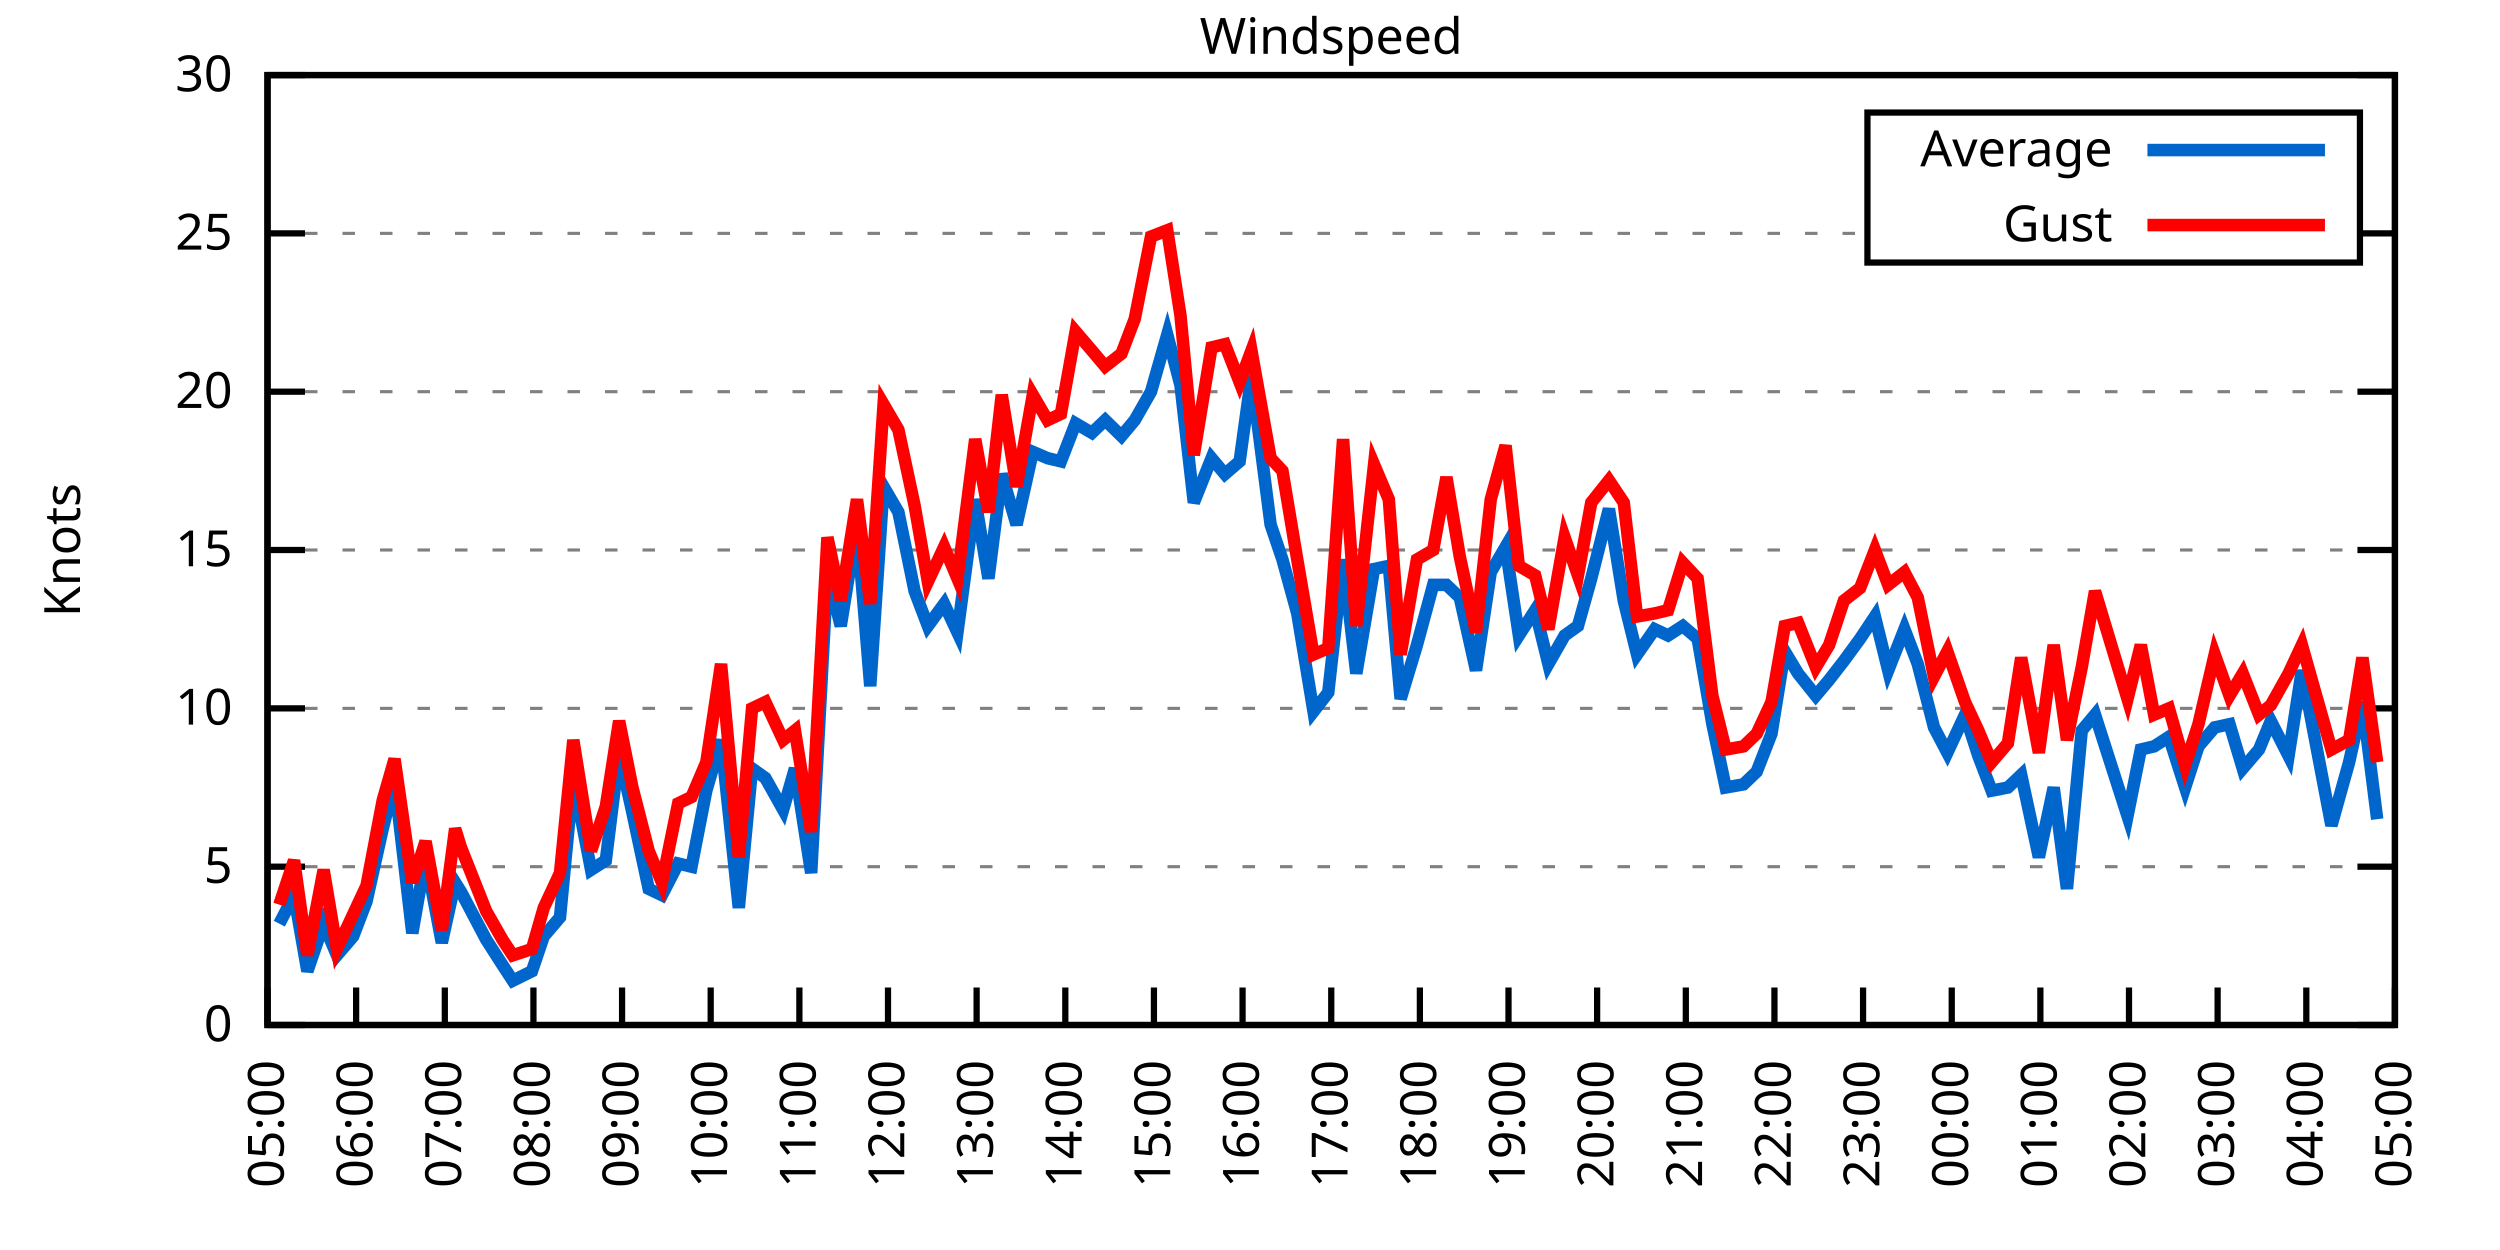
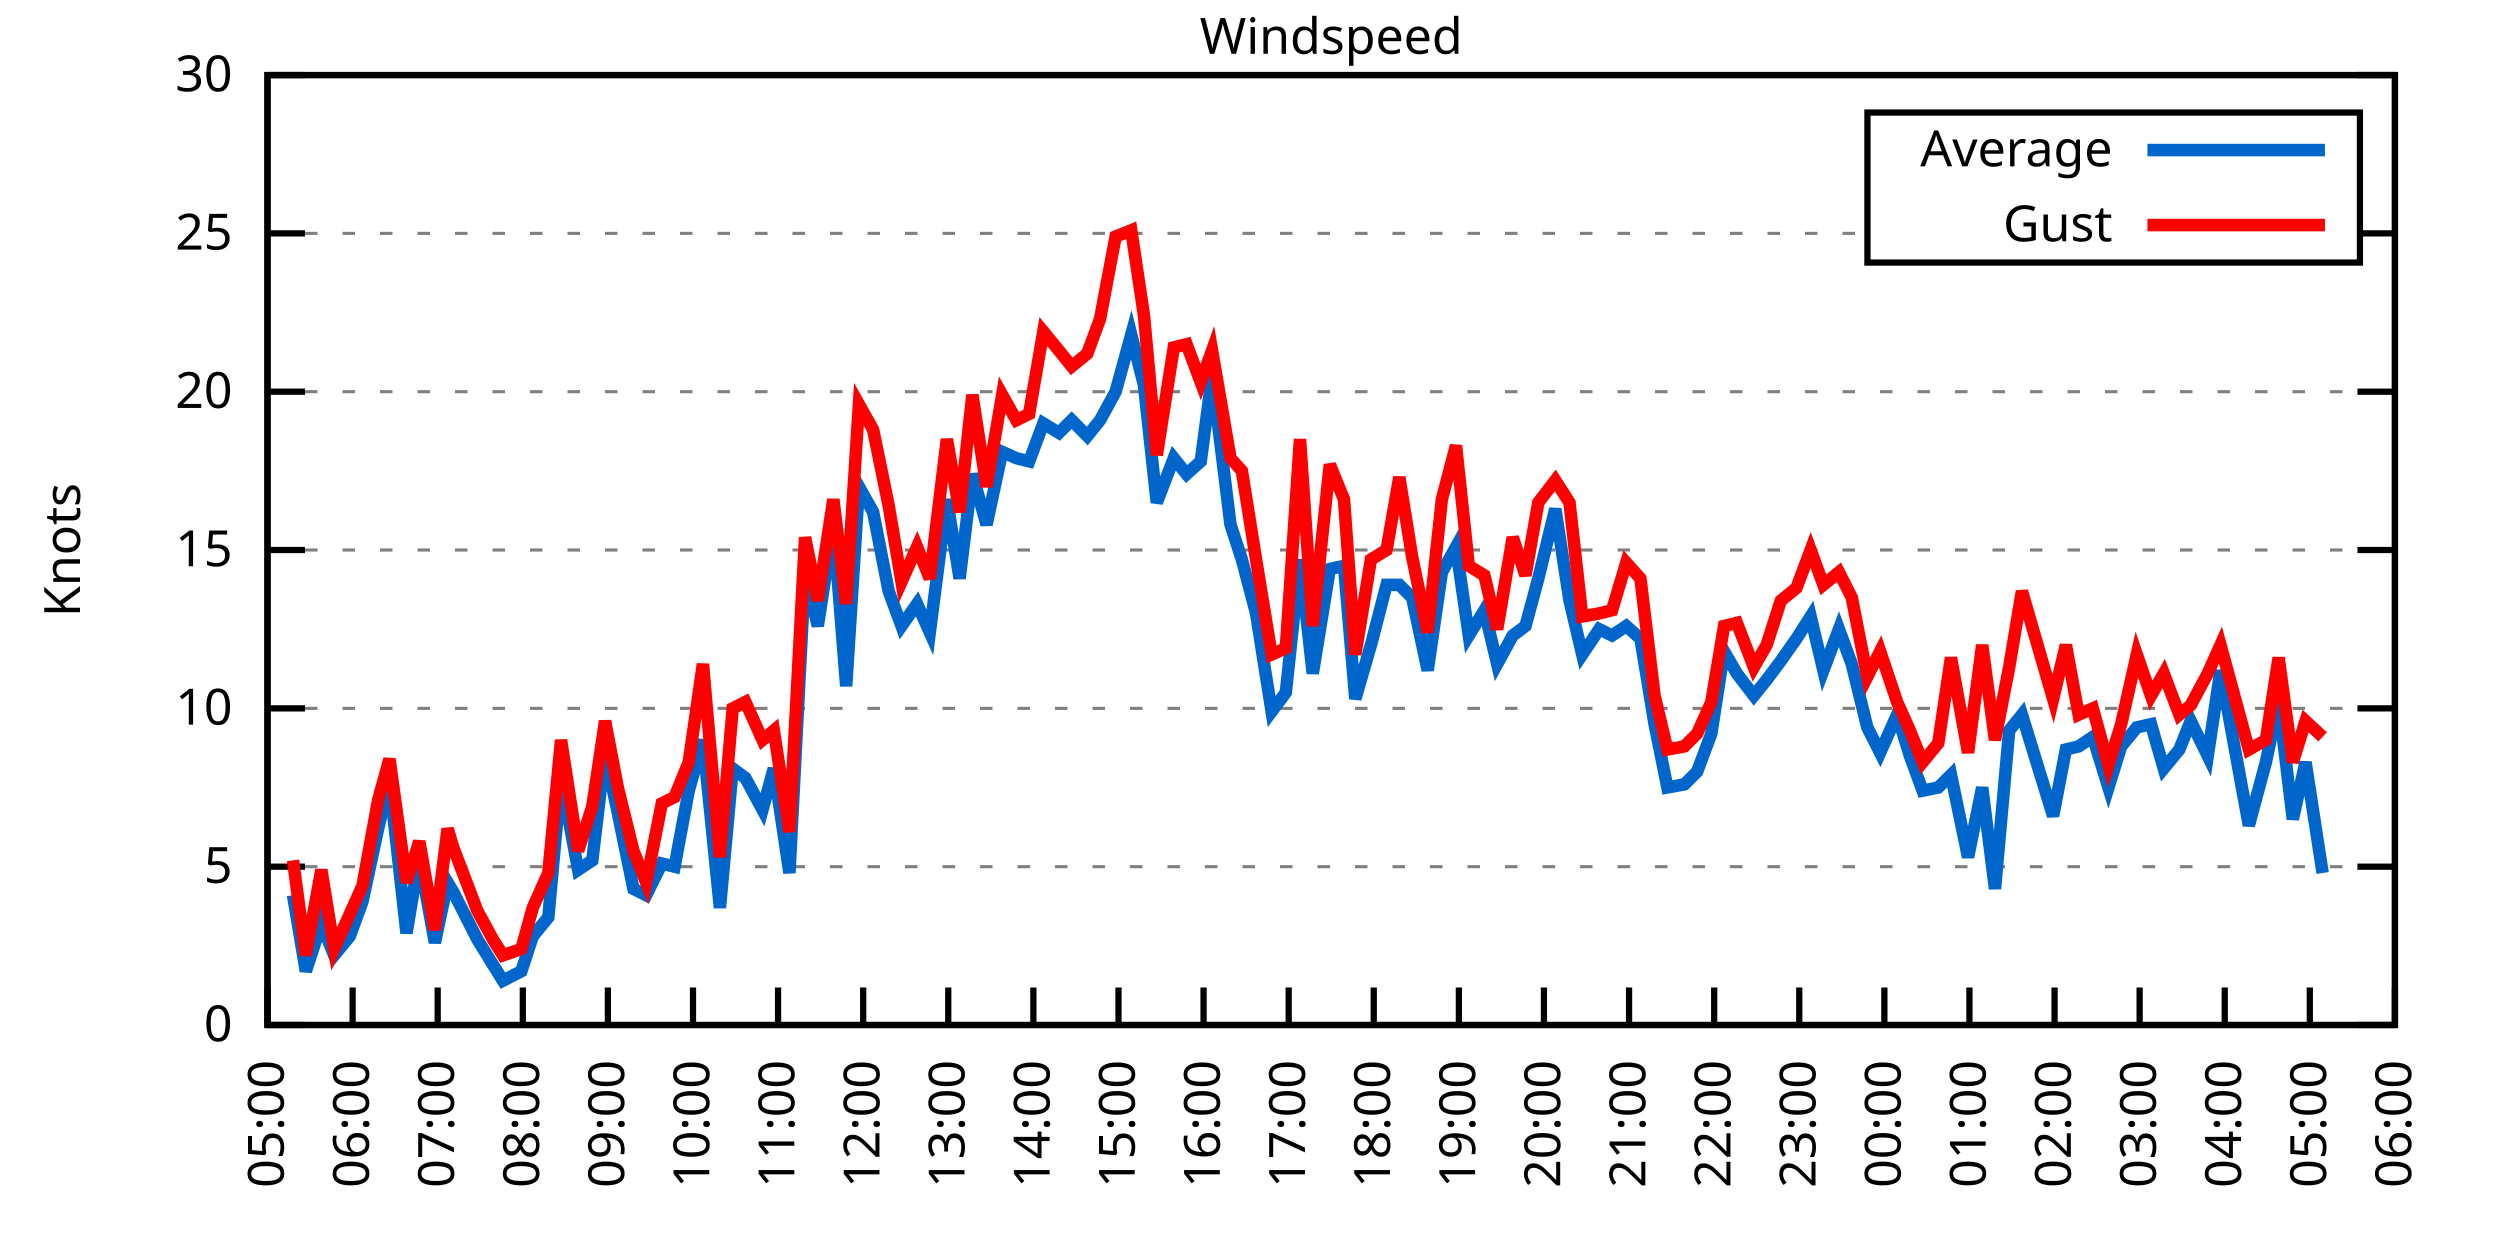
<svg xmlns="http://www.w3.org/2000/svg" xmlns:xlink="http://www.w3.org/1999/xlink" width="400" height="200" viewBox="0 0 400 200">
  <g id="gnuplot_canvas">
    <rect x="0" y="0" width="400" height="200" fill="none" />
    <defs>
      <circle id="gpDot" r="0.5" stroke-width="0.5" stroke="currentColor" />
      <path id="gpPt0" stroke-width="0.333" stroke="currentColor" d="M-1,0 h2 M0,-1 v2" />
      <path id="gpPt1" stroke-width="0.333" stroke="currentColor" d="M-1,-1 L1,1 M1,-1 L-1,1" />
      <path id="gpPt2" stroke-width="0.333" stroke="currentColor" d="M-1,0 L1,0 M0,-1 L0,1 M-1,-1 L1,1 M-1,1 L1,-1" />
      <rect id="gpPt3" stroke-width="0.333" stroke="currentColor" x="-1" y="-1" width="2" height="2" />
      <rect id="gpPt4" stroke-width="0.333" stroke="currentColor" fill="currentColor" x="-1" y="-1" width="2" height="2" />
      <circle id="gpPt5" stroke-width="0.333" stroke="currentColor" cx="0" cy="0" r="1" />
      <use xlink:href="#gpPt5" id="gpPt6" fill="currentColor" stroke="none" />
      <path id="gpPt7" stroke-width="0.333" stroke="currentColor" d="M0,-1.33 L-1.33,0.67 L1.33,0.67 z" />
      <use xlink:href="#gpPt7" id="gpPt8" fill="currentColor" stroke="none" />
      <use xlink:href="#gpPt7" id="gpPt9" stroke="currentColor" transform="rotate(180)" />
      <use xlink:href="#gpPt9" id="gpPt10" fill="currentColor" stroke="none" />
      <use xlink:href="#gpPt3" id="gpPt11" stroke="currentColor" transform="rotate(45)" />
      <use xlink:href="#gpPt11" id="gpPt12" fill="currentColor" stroke="none" />
      <path id="gpPt13" stroke-width="0.333" stroke="currentColor" d="M0,1.330 L1.265,0.411 L0.782,-1.067 L-0.782,-1.076 L-1.265,0.411 z" />
      <use xlink:href="#gpPt13" id="gpPt14" fill="currentColor" stroke="none" />
      <filter id="textbox" filterUnits="objectBoundingBox" x="0" y="0" height="1" width="1">
        <feFlood flood-color="white" flood-opacity="1" result="bgnd" />
        <feComposite in="SourceGraphic" in2="bgnd" operator="atop" />
      </filter>
      <filter id="greybox" filterUnits="objectBoundingBox" x="0" y="0" height="1" width="1">
        <feFlood flood-color="lightgrey" flood-opacity="1" result="grey" />
        <feComposite in="SourceGraphic" in2="grey" operator="atop" />
      </filter>
    </defs>
    <g fill="none" color="white" stroke="currentColor" stroke-width="1.00" stroke-linecap="butt" stroke-linejoin="miter">
</g>
    <g fill="none" color="black" stroke="currentColor" stroke-width="1.00" stroke-linecap="butt" stroke-linejoin="miter">
      <g stroke="none" shape-rendering="crispEdges">
        <polygon fill="rgb(255, 255, 255)" points="42.80,164.00 383.18,164.00 383.18,12.02 42.80,12.02 " />
      </g>
    </g>
    <g fill="none" color="black" stroke="currentColor" stroke-width="1.00" stroke-linecap="butt" stroke-linejoin="miter">
</g>
    <g fill="none" color="black" stroke="black" stroke-width="0.50" stroke-linecap="butt" stroke-linejoin="miter">
</g>
    <g fill="none" color="gray" stroke="currentColor" stroke-width="0.50" stroke-linecap="butt" stroke-linejoin="miter">
      <path stroke="gray" stroke-dasharray="2,4" class="gridline" d="M42.80,164.00 L383.19,164.00  " />
    </g>
    <g fill="none" color="gray" stroke="gray" stroke-width="1.00" stroke-linecap="butt" stroke-linejoin="miter">
</g>
    <g fill="none" color="black" stroke="currentColor" stroke-width="1.00" stroke-linecap="butt" stroke-linejoin="miter">
      <path stroke="black" d="M42.80,164.00 L48.80,164.00 M383.19,164.00 L377.19,164.00  " />
      <g transform="translate(37.20,166.60)" stroke="none" fill="black" font-family="Sans" font-size="8.00" text-anchor="end">
        <text>
          <tspan font-family="Sans"> 0</tspan>
        </text>
      </g>
    </g>
    <g fill="none" color="black" stroke="currentColor" stroke-width="1.00" stroke-linecap="butt" stroke-linejoin="miter">
</g>
    <g fill="none" color="black" stroke="black" stroke-width="0.50" stroke-linecap="butt" stroke-linejoin="miter">
</g>
    <g fill="none" color="gray" stroke="currentColor" stroke-width="0.50" stroke-linecap="butt" stroke-linejoin="miter">
      <path stroke="gray" stroke-dasharray="2,4" class="gridline" d="M42.80,138.67 L383.19,138.67  " />
    </g>
    <g fill="none" color="gray" stroke="gray" stroke-width="1.00" stroke-linecap="butt" stroke-linejoin="miter">
</g>
    <g fill="none" color="black" stroke="currentColor" stroke-width="1.00" stroke-linecap="butt" stroke-linejoin="miter">
      <path stroke="black" d="M42.80,138.67 L48.80,138.67 M383.19,138.67 L377.19,138.67  " />
      <g transform="translate(37.20,141.27)" stroke="none" fill="black" font-family="Sans" font-size="8.00" text-anchor="end">
        <text>
          <tspan font-family="Sans"> 5</tspan>
        </text>
      </g>
    </g>
    <g fill="none" color="black" stroke="currentColor" stroke-width="1.00" stroke-linecap="butt" stroke-linejoin="miter">
</g>
    <g fill="none" color="black" stroke="black" stroke-width="0.50" stroke-linecap="butt" stroke-linejoin="miter">
</g>
    <g fill="none" color="gray" stroke="currentColor" stroke-width="0.50" stroke-linecap="butt" stroke-linejoin="miter">
      <path stroke="gray" stroke-dasharray="2,4" class="gridline" d="M42.80,113.34 L383.19,113.34  " />
    </g>
    <g fill="none" color="gray" stroke="gray" stroke-width="1.00" stroke-linecap="butt" stroke-linejoin="miter">
</g>
    <g fill="none" color="black" stroke="currentColor" stroke-width="1.00" stroke-linecap="butt" stroke-linejoin="miter">
      <path stroke="black" d="M42.80,113.34 L48.80,113.34 M383.19,113.34 L377.19,113.34  " />
      <g transform="translate(37.20,115.94)" stroke="none" fill="black" font-family="Sans" font-size="8.00" text-anchor="end">
        <text>
          <tspan font-family="Sans"> 10</tspan>
        </text>
      </g>
    </g>
    <g fill="none" color="black" stroke="currentColor" stroke-width="1.00" stroke-linecap="butt" stroke-linejoin="miter">
</g>
    <g fill="none" color="black" stroke="black" stroke-width="0.50" stroke-linecap="butt" stroke-linejoin="miter">
</g>
    <g fill="none" color="gray" stroke="currentColor" stroke-width="0.50" stroke-linecap="butt" stroke-linejoin="miter">
      <path stroke="gray" stroke-dasharray="2,4" class="gridline" d="M42.80,88.00 L383.19,88.00  " />
    </g>
    <g fill="none" color="gray" stroke="gray" stroke-width="1.00" stroke-linecap="butt" stroke-linejoin="miter">
</g>
    <g fill="none" color="black" stroke="currentColor" stroke-width="1.00" stroke-linecap="butt" stroke-linejoin="miter">
      <path stroke="black" d="M42.80,88.00 L48.80,88.00 M383.19,88.00 L377.19,88.00  " />
      <g transform="translate(37.20,90.60)" stroke="none" fill="black" font-family="Sans" font-size="8.00" text-anchor="end">
        <text>
          <tspan font-family="Sans"> 15</tspan>
        </text>
      </g>
    </g>
    <g fill="none" color="black" stroke="currentColor" stroke-width="1.00" stroke-linecap="butt" stroke-linejoin="miter">
</g>
    <g fill="none" color="black" stroke="black" stroke-width="0.50" stroke-linecap="butt" stroke-linejoin="miter">
</g>
    <g fill="none" color="gray" stroke="currentColor" stroke-width="0.50" stroke-linecap="butt" stroke-linejoin="miter">
      <path stroke="gray" stroke-dasharray="2,4" class="gridline" d="M42.80,62.67 L383.19,62.67  " />
    </g>
    <g fill="none" color="gray" stroke="gray" stroke-width="1.00" stroke-linecap="butt" stroke-linejoin="miter">
</g>
    <g fill="none" color="black" stroke="currentColor" stroke-width="1.00" stroke-linecap="butt" stroke-linejoin="miter">
      <path stroke="black" d="M42.80,62.67 L48.80,62.67 M383.19,62.67 L377.19,62.67  " />
      <g transform="translate(37.20,65.27)" stroke="none" fill="black" font-family="Sans" font-size="8.00" text-anchor="end">
        <text>
          <tspan font-family="Sans"> 20</tspan>
        </text>
      </g>
    </g>
    <g fill="none" color="black" stroke="currentColor" stroke-width="1.00" stroke-linecap="butt" stroke-linejoin="miter">
</g>
    <g fill="none" color="black" stroke="black" stroke-width="0.50" stroke-linecap="butt" stroke-linejoin="miter">
</g>
    <g fill="none" color="gray" stroke="currentColor" stroke-width="0.50" stroke-linecap="butt" stroke-linejoin="miter">
      <path stroke="gray" stroke-dasharray="2,4" class="gridline" d="M42.80,37.34 L298.79,37.34 M377.59,37.34 L383.19,37.34  " />
    </g>
    <g fill="none" color="gray" stroke="gray" stroke-width="1.00" stroke-linecap="butt" stroke-linejoin="miter">
</g>
    <g fill="none" color="black" stroke="currentColor" stroke-width="1.00" stroke-linecap="butt" stroke-linejoin="miter">
      <path stroke="black" d="M42.80,37.34 L48.80,37.34 M383.19,37.34 L377.19,37.34  " />
      <g transform="translate(37.20,39.94)" stroke="none" fill="black" font-family="Sans" font-size="8.00" text-anchor="end">
        <text>
          <tspan font-family="Sans"> 25</tspan>
        </text>
      </g>
    </g>
    <g fill="none" color="black" stroke="currentColor" stroke-width="1.00" stroke-linecap="butt" stroke-linejoin="miter">
</g>
    <g fill="none" color="black" stroke="black" stroke-width="0.50" stroke-linecap="butt" stroke-linejoin="miter">
</g>
    <g fill="none" color="gray" stroke="currentColor" stroke-width="0.50" stroke-linecap="butt" stroke-linejoin="miter">
      <path stroke="gray" stroke-dasharray="2,4" class="gridline" d="M42.80,12.01 L383.19,12.01  " />
    </g>
    <g fill="none" color="gray" stroke="gray" stroke-width="1.00" stroke-linecap="butt" stroke-linejoin="miter">
</g>
    <g fill="none" color="black" stroke="currentColor" stroke-width="1.00" stroke-linecap="butt" stroke-linejoin="miter">
      <path stroke="black" d="M42.80,12.01 L48.80,12.01 M383.19,12.01 L377.19,12.01  " />
      <g transform="translate(37.20,14.61)" stroke="none" fill="black" font-family="Sans" font-size="8.00" text-anchor="end">
        <text>
          <tspan font-family="Sans"> 30</tspan>
        </text>
      </g>
    </g>
    <g fill="none" color="black" stroke="currentColor" stroke-width="1.00" stroke-linecap="butt" stroke-linejoin="miter">
      <path stroke="black" d="M42.80,164.00 L42.80,158.00  " />
      <g transform="translate(45.40,169.60) rotate(270.00)" stroke="none" fill="black" font-family="Sans" font-size="8.00" text-anchor="end">
        <text>
          <tspan font-family="Sans">05:00</tspan>
        </text>
      </g>
    </g>
    <g fill="none" color="black" stroke="currentColor" stroke-width="1.00" stroke-linecap="butt" stroke-linejoin="miter">
-       <path stroke="black" d="M56.98,164.00 L56.98,158.00  " />
-       <g transform="translate(59.58,169.60) rotate(270.00)" stroke="none" fill="black" font-family="Sans" font-size="8.00" text-anchor="end">
+       <path stroke="black" d="M56.42,164.00 L56.42,158.00  " />
+       <g transform="translate(59.02,169.60) rotate(270.00)" stroke="none" fill="black" font-family="Sans" font-size="8.00" text-anchor="end">
        <text>
          <tspan font-family="Sans">06:00</tspan>
        </text>
      </g>
    </g>
    <g fill="none" color="black" stroke="currentColor" stroke-width="1.00" stroke-linecap="butt" stroke-linejoin="miter">
-       <path stroke="black" d="M71.17,164.00 L71.17,158.00  " />
-       <g transform="translate(73.77,169.60) rotate(270.00)" stroke="none" fill="black" font-family="Sans" font-size="8.00" text-anchor="end">
+       <path stroke="black" d="M70.03,164.00 L70.03,158.00  " />
+       <g transform="translate(72.63,169.60) rotate(270.00)" stroke="none" fill="black" font-family="Sans" font-size="8.00" text-anchor="end">
        <text>
          <tspan font-family="Sans">07:00</tspan>
        </text>
      </g>
    </g>
    <g fill="none" color="black" stroke="currentColor" stroke-width="1.00" stroke-linecap="butt" stroke-linejoin="miter">
-       <path stroke="black" d="M85.35,164.00 L85.35,158.00  " />
-       <g transform="translate(87.95,169.60) rotate(270.00)" stroke="none" fill="black" font-family="Sans" font-size="8.00" text-anchor="end">
+       <path stroke="black" d="M83.65,164.00 L83.65,158.00  " />
+       <g transform="translate(86.25,169.60) rotate(270.00)" stroke="none" fill="black" font-family="Sans" font-size="8.00" text-anchor="end">
        <text>
          <tspan font-family="Sans">08:00</tspan>
        </text>
      </g>
    </g>
    <g fill="none" color="black" stroke="currentColor" stroke-width="1.00" stroke-linecap="butt" stroke-linejoin="miter">
-       <path stroke="black" d="M99.53,164.00 L99.53,158.00  " />
-       <g transform="translate(102.13,169.60) rotate(270.00)" stroke="none" fill="black" font-family="Sans" font-size="8.00" text-anchor="end">
+       <path stroke="black" d="M97.26,164.00 L97.26,158.00  " />
+       <g transform="translate(99.86,169.60) rotate(270.00)" stroke="none" fill="black" font-family="Sans" font-size="8.00" text-anchor="end">
        <text>
          <tspan font-family="Sans">09:00</tspan>
        </text>
      </g>
    </g>
    <g fill="none" color="black" stroke="currentColor" stroke-width="1.00" stroke-linecap="butt" stroke-linejoin="miter">
-       <path stroke="black" d="M113.71,164.00 L113.71,158.00  " />
-       <g transform="translate(116.31,169.60) rotate(270.00)" stroke="none" fill="black" font-family="Sans" font-size="8.00" text-anchor="end">
+       <path stroke="black" d="M110.88,164.00 L110.88,158.00  " />
+       <g transform="translate(113.48,169.60) rotate(270.00)" stroke="none" fill="black" font-family="Sans" font-size="8.00" text-anchor="end">
        <text>
          <tspan font-family="Sans">10:00</tspan>
        </text>
      </g>
    </g>
    <g fill="none" color="black" stroke="currentColor" stroke-width="1.00" stroke-linecap="butt" stroke-linejoin="miter">
-       <path stroke="black" d="M127.90,164.00 L127.90,158.00  " />
-       <g transform="translate(130.50,169.60) rotate(270.00)" stroke="none" fill="black" font-family="Sans" font-size="8.00" text-anchor="end">
+       <path stroke="black" d="M124.49,164.00 L124.49,158.00  " />
+       <g transform="translate(127.09,169.60) rotate(270.00)" stroke="none" fill="black" font-family="Sans" font-size="8.00" text-anchor="end">
        <text>
          <tspan font-family="Sans">11:00</tspan>
        </text>
      </g>
    </g>
    <g fill="none" color="black" stroke="currentColor" stroke-width="1.00" stroke-linecap="butt" stroke-linejoin="miter">
-       <path stroke="black" d="M142.08,164.00 L142.08,158.00  " />
-       <g transform="translate(144.68,169.60) rotate(270.00)" stroke="none" fill="black" font-family="Sans" font-size="8.00" text-anchor="end">
+       <path stroke="black" d="M138.11,164.00 L138.11,158.00  " />
+       <g transform="translate(140.71,169.60) rotate(270.00)" stroke="none" fill="black" font-family="Sans" font-size="8.00" text-anchor="end">
        <text>
          <tspan font-family="Sans">12:00</tspan>
        </text>
      </g>
    </g>
    <g fill="none" color="black" stroke="currentColor" stroke-width="1.00" stroke-linecap="butt" stroke-linejoin="miter">
-       <path stroke="black" d="M156.26,164.00 L156.26,158.00  " />
-       <g transform="translate(158.86,169.60) rotate(270.00)" stroke="none" fill="black" font-family="Sans" font-size="8.00" text-anchor="end">
+       <path stroke="black" d="M151.72,164.00 L151.72,158.00  " />
+       <g transform="translate(154.32,169.60) rotate(270.00)" stroke="none" fill="black" font-family="Sans" font-size="8.00" text-anchor="end">
        <text>
          <tspan font-family="Sans">13:00</tspan>
        </text>
      </g>
    </g>
    <g fill="none" color="black" stroke="currentColor" stroke-width="1.00" stroke-linecap="butt" stroke-linejoin="miter">
-       <path stroke="black" d="M170.45,164.00 L170.45,158.00  " />
-       <g transform="translate(173.05,169.60) rotate(270.00)" stroke="none" fill="black" font-family="Sans" font-size="8.00" text-anchor="end">
+       <path stroke="black" d="M165.34,164.00 L165.34,158.00  " />
+       <g transform="translate(167.94,169.60) rotate(270.00)" stroke="none" fill="black" font-family="Sans" font-size="8.00" text-anchor="end">
        <text>
          <tspan font-family="Sans">14:00</tspan>
        </text>
      </g>
    </g>
    <g fill="none" color="black" stroke="currentColor" stroke-width="1.00" stroke-linecap="butt" stroke-linejoin="miter">
-       <path stroke="black" d="M184.63,164.00 L184.63,158.00  " />
-       <g transform="translate(187.23,169.60) rotate(270.00)" stroke="none" fill="black" font-family="Sans" font-size="8.00" text-anchor="end">
+       <path stroke="black" d="M178.96,164.00 L178.96,158.00  " />
+       <g transform="translate(181.56,169.60) rotate(270.00)" stroke="none" fill="black" font-family="Sans" font-size="8.00" text-anchor="end">
        <text>
          <tspan font-family="Sans">15:00</tspan>
        </text>
      </g>
    </g>
    <g fill="none" color="black" stroke="currentColor" stroke-width="1.00" stroke-linecap="butt" stroke-linejoin="miter">
-       <path stroke="black" d="M198.81,164.00 L198.81,158.00  " />
-       <g transform="translate(201.41,169.60) rotate(270.00)" stroke="none" fill="black" font-family="Sans" font-size="8.00" text-anchor="end">
+       <path stroke="black" d="M192.57,164.00 L192.57,158.00  " />
+       <g transform="translate(195.17,169.60) rotate(270.00)" stroke="none" fill="black" font-family="Sans" font-size="8.00" text-anchor="end">
        <text>
          <tspan font-family="Sans">16:00</tspan>
        </text>
      </g>
    </g>
    <g fill="none" color="black" stroke="currentColor" stroke-width="1.00" stroke-linecap="butt" stroke-linejoin="miter">
-       <path stroke="black" d="M213.00,164.00 L213.00,158.00  " />
-       <g transform="translate(215.60,169.60) rotate(270.00)" stroke="none" fill="black" font-family="Sans" font-size="8.00" text-anchor="end">
+       <path stroke="black" d="M206.19,164.00 L206.19,158.00  " />
+       <g transform="translate(208.79,169.60) rotate(270.00)" stroke="none" fill="black" font-family="Sans" font-size="8.00" text-anchor="end">
        <text>
          <tspan font-family="Sans">17:00</tspan>
        </text>
      </g>
    </g>
    <g fill="none" color="black" stroke="currentColor" stroke-width="1.00" stroke-linecap="butt" stroke-linejoin="miter">
-       <path stroke="black" d="M227.18,164.00 L227.18,158.00  " />
-       <g transform="translate(229.78,169.60) rotate(270.00)" stroke="none" fill="black" font-family="Sans" font-size="8.00" text-anchor="end">
+       <path stroke="black" d="M219.80,164.00 L219.80,158.00  " />
+       <g transform="translate(222.40,169.60) rotate(270.00)" stroke="none" fill="black" font-family="Sans" font-size="8.00" text-anchor="end">
        <text>
          <tspan font-family="Sans">18:00</tspan>
        </text>
      </g>
    </g>
    <g fill="none" color="black" stroke="currentColor" stroke-width="1.00" stroke-linecap="butt" stroke-linejoin="miter">
-       <path stroke="black" d="M241.36,164.00 L241.36,158.00  " />
-       <g transform="translate(243.96,169.60) rotate(270.00)" stroke="none" fill="black" font-family="Sans" font-size="8.00" text-anchor="end">
+       <path stroke="black" d="M233.42,164.00 L233.42,158.00  " />
+       <g transform="translate(236.02,169.60) rotate(270.00)" stroke="none" fill="black" font-family="Sans" font-size="8.00" text-anchor="end">
        <text>
          <tspan font-family="Sans">19:00</tspan>
        </text>
      </g>
    </g>
    <g fill="none" color="black" stroke="currentColor" stroke-width="1.00" stroke-linecap="butt" stroke-linejoin="miter">
-       <path stroke="black" d="M255.54,164.00 L255.54,158.00  " />
-       <g transform="translate(258.14,169.60) rotate(270.00)" stroke="none" fill="black" font-family="Sans" font-size="8.00" text-anchor="end">
+       <path stroke="black" d="M247.03,164.00 L247.03,158.00  " />
+       <g transform="translate(249.63,169.60) rotate(270.00)" stroke="none" fill="black" font-family="Sans" font-size="8.00" text-anchor="end">
        <text>
          <tspan font-family="Sans">20:00</tspan>
        </text>
      </g>
    </g>
    <g fill="none" color="black" stroke="currentColor" stroke-width="1.00" stroke-linecap="butt" stroke-linejoin="miter">
-       <path stroke="black" d="M269.73,164.00 L269.73,158.00  " />
-       <g transform="translate(272.33,169.60) rotate(270.00)" stroke="none" fill="black" font-family="Sans" font-size="8.00" text-anchor="end">
+       <path stroke="black" d="M260.65,164.00 L260.65,158.00  " />
+       <g transform="translate(263.25,169.60) rotate(270.00)" stroke="none" fill="black" font-family="Sans" font-size="8.00" text-anchor="end">
        <text>
          <tspan font-family="Sans">21:00</tspan>
        </text>
      </g>
    </g>
    <g fill="none" color="black" stroke="currentColor" stroke-width="1.00" stroke-linecap="butt" stroke-linejoin="miter">
-       <path stroke="black" d="M283.91,164.00 L283.91,158.00  " />
-       <g transform="translate(286.51,169.60) rotate(270.00)" stroke="none" fill="black" font-family="Sans" font-size="8.00" text-anchor="end">
+       <path stroke="black" d="M274.27,164.00 L274.27,158.00  " />
+       <g transform="translate(276.87,169.60) rotate(270.00)" stroke="none" fill="black" font-family="Sans" font-size="8.00" text-anchor="end">
        <text>
          <tspan font-family="Sans">22:00</tspan>
        </text>
      </g>
    </g>
    <g fill="none" color="black" stroke="currentColor" stroke-width="1.00" stroke-linecap="butt" stroke-linejoin="miter">
-       <path stroke="black" d="M298.09,164.00 L298.09,158.00  " />
-       <g transform="translate(300.69,169.60) rotate(270.00)" stroke="none" fill="black" font-family="Sans" font-size="8.00" text-anchor="end">
+       <path stroke="black" d="M287.88,164.00 L287.88,158.00  " />
+       <g transform="translate(290.48,169.60) rotate(270.00)" stroke="none" fill="black" font-family="Sans" font-size="8.00" text-anchor="end">
        <text>
          <tspan font-family="Sans">23:00</tspan>
        </text>
      </g>
    </g>
    <g fill="none" color="black" stroke="currentColor" stroke-width="1.00" stroke-linecap="butt" stroke-linejoin="miter">
-       <path stroke="black" d="M312.28,164.00 L312.28,158.00  " />
-       <g transform="translate(314.88,169.60) rotate(270.00)" stroke="none" fill="black" font-family="Sans" font-size="8.00" text-anchor="end">
+       <path stroke="black" d="M301.50,164.00 L301.50,158.00  " />
+       <g transform="translate(304.10,169.60) rotate(270.00)" stroke="none" fill="black" font-family="Sans" font-size="8.00" text-anchor="end">
        <text>
          <tspan font-family="Sans">00:00</tspan>
        </text>
      </g>
    </g>
    <g fill="none" color="black" stroke="currentColor" stroke-width="1.00" stroke-linecap="butt" stroke-linejoin="miter">
-       <path stroke="black" d="M326.46,164.00 L326.46,158.00  " />
-       <g transform="translate(329.06,169.60) rotate(270.00)" stroke="none" fill="black" font-family="Sans" font-size="8.00" text-anchor="end">
+       <path stroke="black" d="M315.11,164.00 L315.11,158.00  " />
+       <g transform="translate(317.71,169.60) rotate(270.00)" stroke="none" fill="black" font-family="Sans" font-size="8.00" text-anchor="end">
        <text>
          <tspan font-family="Sans">01:00</tspan>
        </text>
      </g>
    </g>
    <g fill="none" color="black" stroke="currentColor" stroke-width="1.00" stroke-linecap="butt" stroke-linejoin="miter">
-       <path stroke="black" d="M340.64,164.00 L340.64,158.00  " />
-       <g transform="translate(343.24,169.60) rotate(270.00)" stroke="none" fill="black" font-family="Sans" font-size="8.00" text-anchor="end">
+       <path stroke="black" d="M328.73,164.00 L328.73,158.00  " />
+       <g transform="translate(331.33,169.60) rotate(270.00)" stroke="none" fill="black" font-family="Sans" font-size="8.00" text-anchor="end">
        <text>
          <tspan font-family="Sans">02:00</tspan>
        </text>
      </g>
    </g>
    <g fill="none" color="black" stroke="currentColor" stroke-width="1.00" stroke-linecap="butt" stroke-linejoin="miter">
-       <path stroke="black" d="M354.82,164.00 L354.82,158.00  " />
-       <g transform="translate(357.42,169.60) rotate(270.00)" stroke="none" fill="black" font-family="Sans" font-size="8.00" text-anchor="end">
+       <path stroke="black" d="M342.34,164.00 L342.34,158.00  " />
+       <g transform="translate(344.94,169.60) rotate(270.00)" stroke="none" fill="black" font-family="Sans" font-size="8.00" text-anchor="end">
        <text>
          <tspan font-family="Sans">03:00</tspan>
        </text>
      </g>
    </g>
    <g fill="none" color="black" stroke="currentColor" stroke-width="1.00" stroke-linecap="butt" stroke-linejoin="miter">
-       <path stroke="black" d="M369.01,164.00 L369.01,158.00  " />
-       <g transform="translate(371.61,169.60) rotate(270.00)" stroke="none" fill="black" font-family="Sans" font-size="8.00" text-anchor="end">
+       <path stroke="black" d="M355.96,164.00 L355.96,158.00  " />
+       <g transform="translate(358.56,169.60) rotate(270.00)" stroke="none" fill="black" font-family="Sans" font-size="8.00" text-anchor="end">
        <text>
          <tspan font-family="Sans">04:00</tspan>
+         </text>
+       </g>
+     </g>
+     <g fill="none" color="black" stroke="currentColor" stroke-width="1.00" stroke-linecap="butt" stroke-linejoin="miter">
+       <path stroke="black" d="M369.57,164.00 L369.57,158.00  " />
+       <g transform="translate(372.17,169.60) rotate(270.00)" stroke="none" fill="black" font-family="Sans" font-size="8.00" text-anchor="end">
+         <text>
+           <tspan font-family="Sans">05:00</tspan>
        </text>
      </g>
    </g>
    <g fill="none" color="black" stroke="currentColor" stroke-width="1.00" stroke-linecap="butt" stroke-linejoin="miter">
      <path stroke="black" d="M383.19,164.00 L383.19,158.00  " />
      <g transform="translate(385.79,169.60) rotate(270.00)" stroke="none" fill="black" font-family="Sans" font-size="8.00" text-anchor="end">
        <text>
-           <tspan font-family="Sans">05:00</tspan>
+           <tspan font-family="Sans">06:00</tspan>
        </text>
      </g>
    </g>
    <g fill="none" color="black" stroke="currentColor" stroke-width="1.00" stroke-linecap="butt" stroke-linejoin="miter">
</g>
    <g fill="none" color="black" stroke="currentColor" stroke-width="1.00" stroke-linecap="butt" stroke-linejoin="miter">
      <path stroke="black" d="M42.80,12.01 L42.80,164.00 L383.19,164.00 L383.19,12.01 L42.80,12.01 Z  " />
    </g>
    <g fill="none" color="black" stroke="currentColor" stroke-width="1.00" stroke-linecap="butt" stroke-linejoin="miter">
</g>
    <g fill="none" color="black" stroke="currentColor" stroke-width="1.00" stroke-linecap="butt" stroke-linejoin="miter">
      <path stroke="black" d="M298.79,42.01 L298.79,18.01 L377.59,18.01 L377.59,42.01 L298.79,42.01 Z  " />
    </g>
    <g id="Windspeed_plot_1">
      <g fill="none" color="white" stroke="black" stroke-width="2.00" stroke-linecap="butt" stroke-linejoin="miter">
</g>
      <g fill="none" color="black" stroke="currentColor" stroke-width="2.00" stroke-linecap="butt" stroke-linejoin="miter">
        <g transform="translate(337.99,26.61)" stroke="none" fill="black" font-family="Sans" font-size="8.00" text-anchor="end">
          <text>
            <tspan font-family="Sans">Average</tspan>
          </text>
        </g>
      </g>
      <g fill="none" color="black" stroke="currentColor" stroke-width="2.00" stroke-linecap="butt" stroke-linejoin="miter">
-         <path stroke="rgb(  0, 102, 204)" d="M343.59,24.01 L371.99,24.01 M44.69,147.79 L47.05,143.23 L49.18,155.39 L51.78,147.79 L53.91,152.85 L56.51,149.81   L58.64,144.24 L61.24,132.59 L63.13,124.99 L65.97,149.31 L68.09,137.15 L70.69,150.83 L72.82,141.20 L73.77,142.72   L77.78,150.32 L80.38,154.37 L82.04,156.91 L85.11,155.39 L87.00,149.81 L89.60,146.77 L91.73,124.48 L94.57,139.17   L96.93,137.66 L99.06,120.43 L101.19,130.06 L103.79,142.21 L105.91,143.23 L108.51,138.16 L110.64,138.67 L113.01,126.51   L115.37,118.40 L118.21,145.25 L120.33,122.96 L122.46,124.48 L125.30,129.55 L127.19,122.96 L129.79,139.68 L132.39,91.55   L134.52,100.16 L137.12,83.95 L139.24,109.79 L141.37,77.87 L143.74,81.93 L146.34,94.59 L148.46,100.16 L151.06,96.62   L153.19,101.18 L156.03,79.90 L158.15,92.56 L160.28,75.85 L162.65,83.95 L165.25,72.30 L167.61,73.31 L169.74,73.82   L172.10,67.74 L174.70,69.26 L176.83,67.23 L179.43,69.77 L181.56,67.23 L184.16,62.67 L186.76,53.55 L188.88,61.66   L191.01,80.41 L193.85,73.31 L195.98,75.85 L198.34,73.82 L200.23,60.14 L203.30,83.95 L205.19,89.52 L207.56,98.14   L210.16,113.84 L212.52,110.80 L214.89,89.52 L217.01,107.76 L219.85,91.04 L222.21,90.54 L224.10,111.82 L226.71,103.20   L229.31,93.58 L231.43,93.58 L233.56,95.60 L236.16,107.26 L238.52,91.55 L240.89,87.50 L243.02,101.68 L245.62,97.63   L247.74,106.24 L250.34,101.68 L252.47,100.16 L254.60,92.56 L257.43,81.42 L259.80,96.11 L261.93,104.72 L264.76,100.67   L266.89,101.68 L269.25,100.16 L271.62,102.19 L273.98,115.87 L276.11,126.00 L278.95,125.50 L281.07,123.47 L283.44,117.39   L285.56,104.22 L287.69,107.76 L290.53,111.31 L292.66,108.78 L295.02,105.74 L297.62,102.19 L299.98,98.64 L302.11,107.26   L304.71,100.67 L306.84,106.24 L309.44,116.38 L311.57,120.43 L314.40,114.35 L316.53,120.94 L318.66,126.51 L321.26,126.00   L323.39,123.98 L326.22,137.15 L328.59,126.00 L330.71,142.21 L333.08,116.88 L335.20,114.35 L340.40,130.56 L342.53,119.92   L344.66,119.42 L347.02,117.90 L349.62,126.00 L351.75,119.42 L354.35,116.38 L356.72,115.87 L358.84,122.96 L361.44,119.92   L363.33,115.36 L366.17,120.94 L368.30,107.26 L373.03,132.08 L375.86,121.95 L377.99,112.32 L380.35,131.07  " />
+         <path stroke="rgb(  0, 102, 204)" d="M343.59,24.01 L371.99,24.01 M46.88,143.23 L48.93,155.39 L51.42,147.79 L53.47,152.85 L55.96,149.81 L58.00,144.24   L60.50,132.59 L62.32,124.99 L65.04,149.31 L67.08,137.15 L69.58,150.83 L71.62,141.20 L72.53,142.72 L76.39,150.32   L78.88,154.37 L80.47,156.91 L83.42,155.39 L85.24,149.81 L87.73,146.77 L89.77,124.48 L92.50,139.17 L94.77,137.66   L96.81,120.43 L98.85,130.06 L101.35,142.21 L103.39,143.23 L105.89,138.16 L107.93,138.67 L110.20,126.51 L112.47,118.40   L115.19,145.25 L117.23,122.96 L119.27,124.48 L122.00,129.55 L123.81,122.96 L126.31,139.68 L128.81,91.55 L130.85,100.16   L133.34,83.95 L135.39,109.79 L137.43,77.87 L139.70,81.93 L142.19,94.59 L144.24,100.16 L146.73,96.62 L148.77,101.18   L151.50,79.90 L153.54,92.56 L155.58,75.85 L157.85,83.95 L160.35,72.30 L162.62,73.31 L164.66,73.82 L166.93,67.74   L169.43,69.26 L171.47,67.23 L173.96,69.77 L176.01,67.23 L178.50,62.67 L181.00,53.55 L183.04,61.66 L185.08,80.41   L187.81,73.31 L189.85,75.85 L192.12,73.82 L193.93,60.14 L196.88,83.95 L198.70,89.52 L200.97,98.14 L203.46,113.84   L205.73,110.80 L208.00,89.52 L210.04,107.76 L212.77,91.04 L215.04,90.54 L216.85,111.82 L219.35,103.20 L221.85,93.58   L223.89,93.58 L225.93,95.60 L228.43,107.26 L230.70,91.55 L232.96,87.50 L235.01,101.68 L237.50,97.63 L239.55,106.24   L242.04,101.68 L244.08,100.16 L246.13,92.56 L248.85,81.42 L251.12,96.11 L253.16,104.72 L255.88,100.67 L257.93,101.68   L260.20,100.16 L262.47,102.19 L264.73,115.87 L266.78,126.00 L269.50,125.50 L271.54,123.47 L273.81,117.39 L275.85,104.22   L277.90,107.76 L280.62,111.31 L282.66,108.78 L284.93,105.74 L287.43,102.19 L289.70,98.64 L291.74,107.26 L294.23,100.67   L296.28,106.24 L298.77,116.38 L300.82,120.43 L303.54,114.35 L305.58,120.94 L307.62,126.51 L310.12,126.00 L312.16,123.98   L314.89,137.15 L317.15,126.00 L319.20,142.21 L321.47,116.88 L323.51,114.35 L328.50,130.56 L330.54,119.92 L332.59,119.42   L334.85,117.90 L337.35,126.00 L339.39,119.42 L341.89,116.38 L344.16,115.87 L346.20,122.96 L348.70,119.92 L350.51,115.36   L353.24,120.94 L355.28,107.26 L359.82,132.08 L362.54,121.95 L364.58,112.32 L366.85,131.07 L368.89,121.95 L371.62,139.68    " />
      </g>
    </g>
    <g id="Windspeed_plot_2">
      <g fill="none" color="black" stroke="currentColor" stroke-width="2.00" stroke-linecap="butt" stroke-linejoin="miter">
        <g transform="translate(337.99,38.61)" stroke="none" fill="black" font-family="Sans" font-size="8.00" text-anchor="end">
          <text>
            <tspan font-family="Sans">Gust</tspan>
          </text>
        </g>
      </g>
      <g fill="none" color="black" stroke="currentColor" stroke-width="2.00" stroke-linecap="butt" stroke-linejoin="miter">
-         <path stroke="rgb(255,   0,   0)" d="M343.59,36.01 L371.99,36.01 M44.69,144.75 L47.05,137.66 L49.18,152.85 L51.78,139.17 L53.91,151.84 L56.51,146.27   L58.64,141.71 L61.24,128.03 L63.13,121.44 L65.97,141.20 L68.09,134.62 L70.69,148.80 L72.82,132.59 L73.77,135.63   L77.78,145.76 L80.38,150.32 L82.04,152.85 L85.11,151.84 L87.00,145.25 L89.60,139.68 L91.73,118.40 L94.57,136.14   L96.93,129.04 L99.06,115.36 L101.19,126.00 L103.79,136.14 L105.91,141.20 L108.51,128.54 L110.64,127.52 L113.01,121.95   L115.37,106.24 L118.21,137.15 L120.33,113.34 L122.46,112.32 L125.30,118.40 L127.19,116.88 L129.79,133.10 L132.39,85.98   L134.52,96.11 L137.12,79.90 L139.24,96.62 L141.37,64.70 L143.74,68.75 L146.34,80.91 L148.46,93.07 L151.06,87.50   L153.19,92.56 L156.03,70.27 L158.15,81.93 L160.28,63.18 L162.65,77.87 L165.25,63.18 L167.61,67.23 L169.74,66.22   L172.10,53.05 L174.70,56.09 L176.83,58.62 L179.43,56.59 L181.56,51.02 L184.16,37.85 L186.76,36.84 L188.88,50.51   L191.01,72.81 L193.85,55.58 L195.98,55.07 L198.34,61.15 L200.23,56.09 L203.30,73.31 L205.19,75.34 L207.56,89.52   L210.16,104.72 L212.52,103.71 L214.89,70.27 L217.01,100.16 L219.85,74.33 L222.21,79.90 L224.10,104.72 L226.71,89.52   L229.31,88.00 L231.43,76.35 L233.56,89.02 L236.16,101.18 L238.52,79.90 L240.89,71.29 L243.02,90.54 L245.62,92.06   L247.74,100.67 L250.34,85.98 L252.47,92.06 L254.60,80.41 L257.43,76.86 L259.80,80.41 L261.93,98.64 L264.76,98.14   L266.89,97.63 L269.25,90.03 L271.62,92.56 L273.98,111.31 L276.11,119.92 L278.95,119.42 L281.07,117.39 L283.44,112.32   L285.56,100.16 L287.69,99.66 L290.53,106.75 L292.66,103.20 L295.02,96.11 L297.62,94.08 L299.98,88.00 L302.11,93.58   L304.71,91.55 L306.84,95.60 L309.44,108.27 L311.57,104.22 L314.40,112.32 L316.53,116.88 L318.66,121.95 L321.26,118.91   L323.39,105.23 L326.22,120.43 L328.59,103.20 L330.71,118.40 L333.08,106.75 L335.20,94.59 L340.40,111.82 L342.53,103.20   L344.66,114.35 L347.02,113.34 L349.62,122.46 L351.75,115.87 L354.35,104.72 L356.72,111.31 L358.84,107.76 L361.44,114.35   L363.33,112.83 L366.17,107.76 L368.30,103.20 L373.03,119.92 L375.86,118.40 L377.99,105.23 L380.35,121.95  " />
+         <path stroke="rgb(255,   0,   0)" d="M343.59,36.01 L371.99,36.01 M46.88,137.66 L48.93,152.85 L51.42,139.17 L53.47,151.84 L55.96,146.27 L58.00,141.71   L60.50,128.03 L62.32,121.44 L65.04,141.20 L67.08,134.62 L69.58,148.80 L71.62,132.59 L72.53,135.63 L76.39,145.76   L78.88,150.32 L80.47,152.85 L83.42,151.84 L85.24,145.25 L87.73,139.68 L89.77,118.40 L92.50,136.14 L94.77,129.04   L96.81,115.36 L98.85,126.00 L101.35,136.14 L103.39,141.20 L105.89,128.54 L107.93,127.52 L110.20,121.95 L112.47,106.24   L115.19,137.15 L117.23,113.34 L119.27,112.32 L122.00,118.40 L123.81,116.88 L126.31,133.10 L128.81,85.98 L130.85,96.11   L133.34,79.90 L135.39,96.62 L137.43,64.70 L139.70,68.75 L142.19,80.91 L144.24,93.07 L146.73,87.50 L148.77,92.56   L151.50,70.27 L153.54,81.93 L155.58,63.18 L157.85,77.87 L160.35,63.18 L162.62,67.23 L164.66,66.22 L166.93,53.05   L169.43,56.09 L171.47,58.62 L173.96,56.59 L176.01,51.02 L178.50,37.85 L181.00,36.84 L183.04,50.51 L185.08,72.81   L187.81,55.58 L189.85,55.07 L192.12,61.15 L193.93,56.09 L196.88,73.31 L198.70,75.34 L200.97,89.52 L203.46,104.72   L205.73,103.71 L208.00,70.27 L210.04,100.16 L212.77,74.33 L215.04,79.90 L216.85,104.72 L219.35,89.52 L221.85,88.00   L223.89,76.35 L225.93,89.02 L228.43,101.18 L230.70,79.90 L232.96,71.29 L235.01,90.54 L237.50,92.06 L239.55,100.67   L242.04,85.98 L244.08,92.06 L246.13,80.41 L248.85,76.86 L251.12,80.41 L253.16,98.64 L255.88,98.14 L257.93,97.63   L260.20,90.03 L262.47,92.56 L264.73,111.31 L266.78,119.92 L269.50,119.42 L271.54,117.39 L273.81,112.32 L275.85,100.16   L277.90,99.66 L280.62,106.75 L282.66,103.20 L284.93,96.11 L287.43,94.08 L289.70,88.00 L291.74,93.58 L294.23,91.55   L296.28,95.60 L298.77,108.27 L300.82,104.22 L303.54,112.32 L305.58,116.88 L307.62,121.95 L310.12,118.91 L312.16,105.23   L314.89,120.43 L317.15,103.20 L319.20,118.40 L321.47,106.75 L323.51,94.59 L328.50,111.82 L330.54,103.20 L332.59,114.35   L334.85,113.34 L337.35,122.46 L339.39,115.87 L341.89,104.72 L344.16,111.31 L346.20,107.76 L348.70,114.35 L350.51,112.83   L353.24,107.76 L355.28,103.20 L359.82,119.92 L362.54,118.40 L364.58,105.23 L366.85,121.95 L368.89,115.36 L371.62,117.90    " />
      </g>
    </g>
    <g fill="none" color="black" stroke="currentColor" stroke-width="2.00" stroke-linecap="butt" stroke-linejoin="miter">
</g>
    <g fill="none" color="black" stroke="black" stroke-width="1.00" stroke-linecap="butt" stroke-linejoin="miter">
</g>
    <g fill="none" color="black" stroke="currentColor" stroke-width="1.00" stroke-linecap="butt" stroke-linejoin="miter">
      <path stroke="black" d="M42.80,12.01 L42.80,164.00 L383.19,164.00 L383.19,12.01 L42.80,12.01 Z  " />
      <g transform="translate(12.80,88.01) rotate(270.00)" stroke="none" fill="black" font-family="Sans" font-size="8.00" text-anchor="middle">
        <text>
          <tspan font-family="Sans">Knots</tspan>
        </text>
      </g>
    </g>
    <g fill="none" color="black" stroke="currentColor" stroke-width="1.00" stroke-linecap="butt" stroke-linejoin="miter">
</g>
    <g fill="none" color="black" stroke="currentColor" stroke-width="1.00" stroke-linecap="butt" stroke-linejoin="miter">
      <g transform="translate(212.99,8.61)" stroke="none" fill="black" font-family="Sans" font-size="8.00" text-anchor="middle">
        <text>
          <tspan font-family="Sans">Windspeed</tspan>
        </text>
      </g>
    </g>
    <g fill="none" color="black" stroke="currentColor" stroke-width="1.00" stroke-linecap="butt" stroke-linejoin="miter">
</g>
  </g>
</svg>
